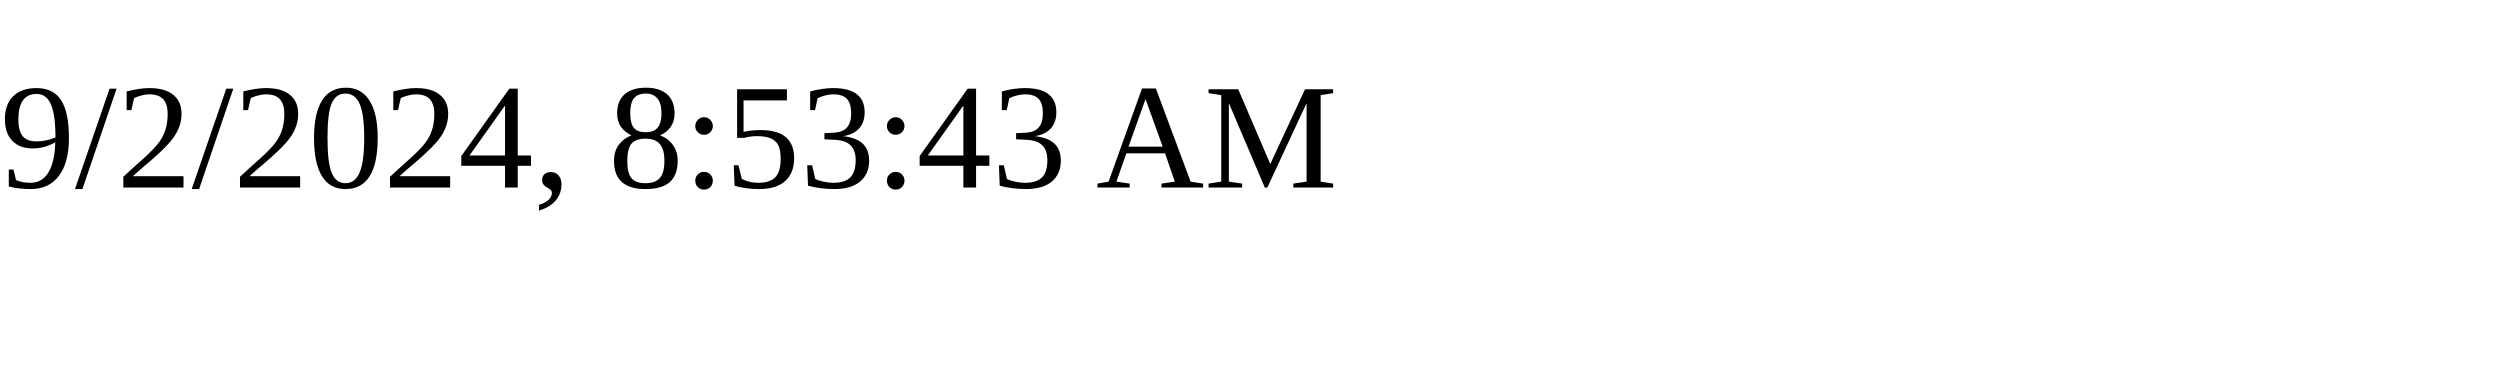
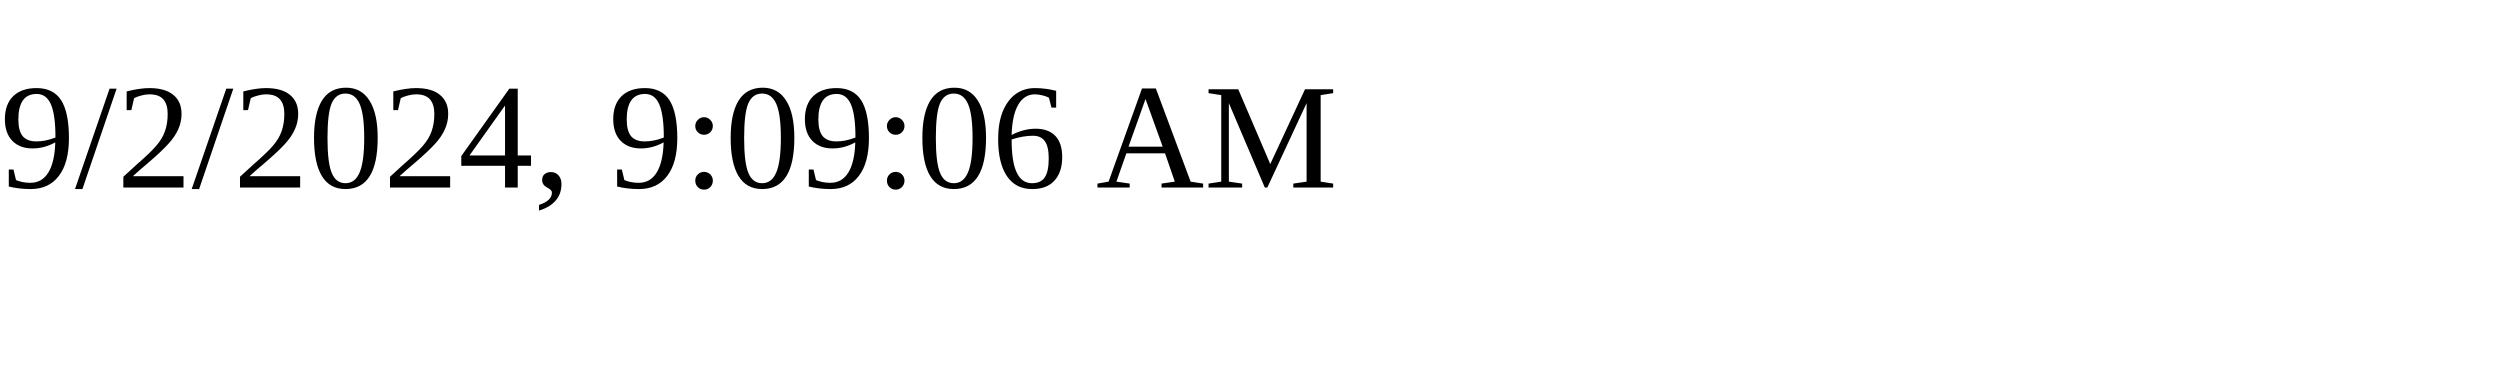
<svg xmlns="http://www.w3.org/2000/svg" height="30" width="200">
-   <text x="0" y="15">9/2/2024, 8:53:43 AM</text>
+   <text x="0" y="15">9/2/2024, 9:09:06 AM</text>
</svg>
